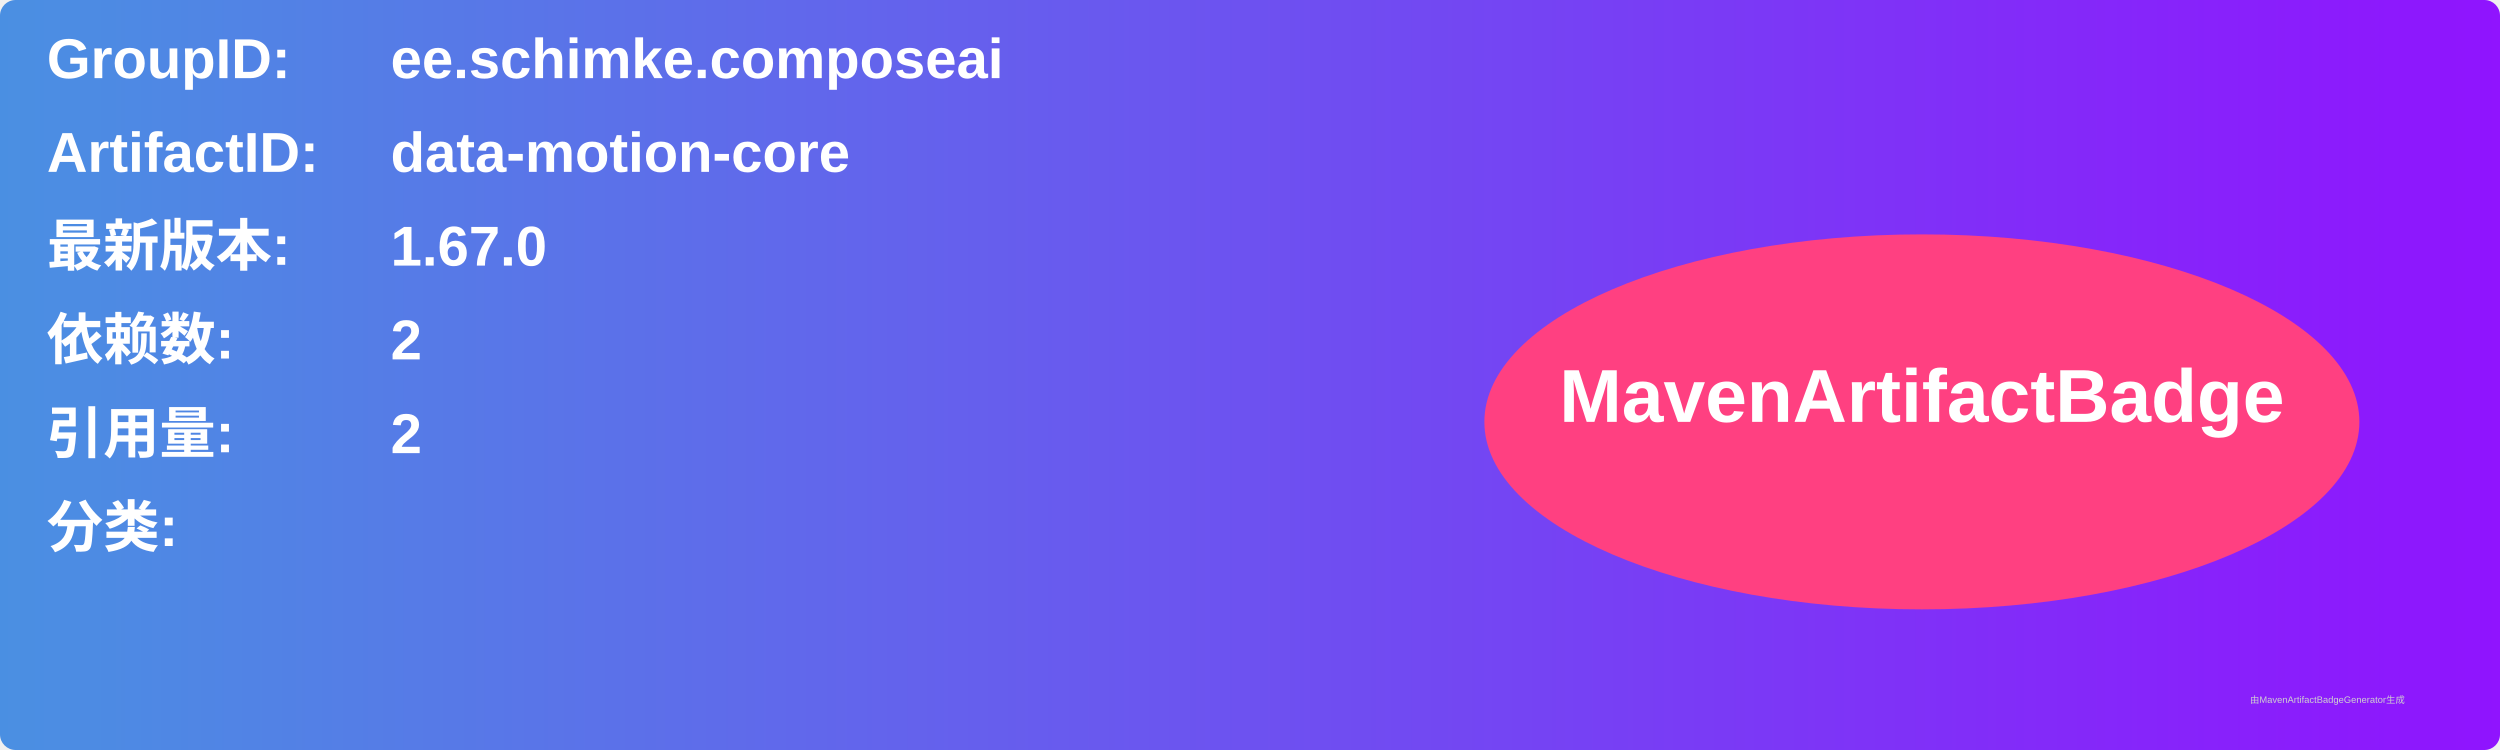
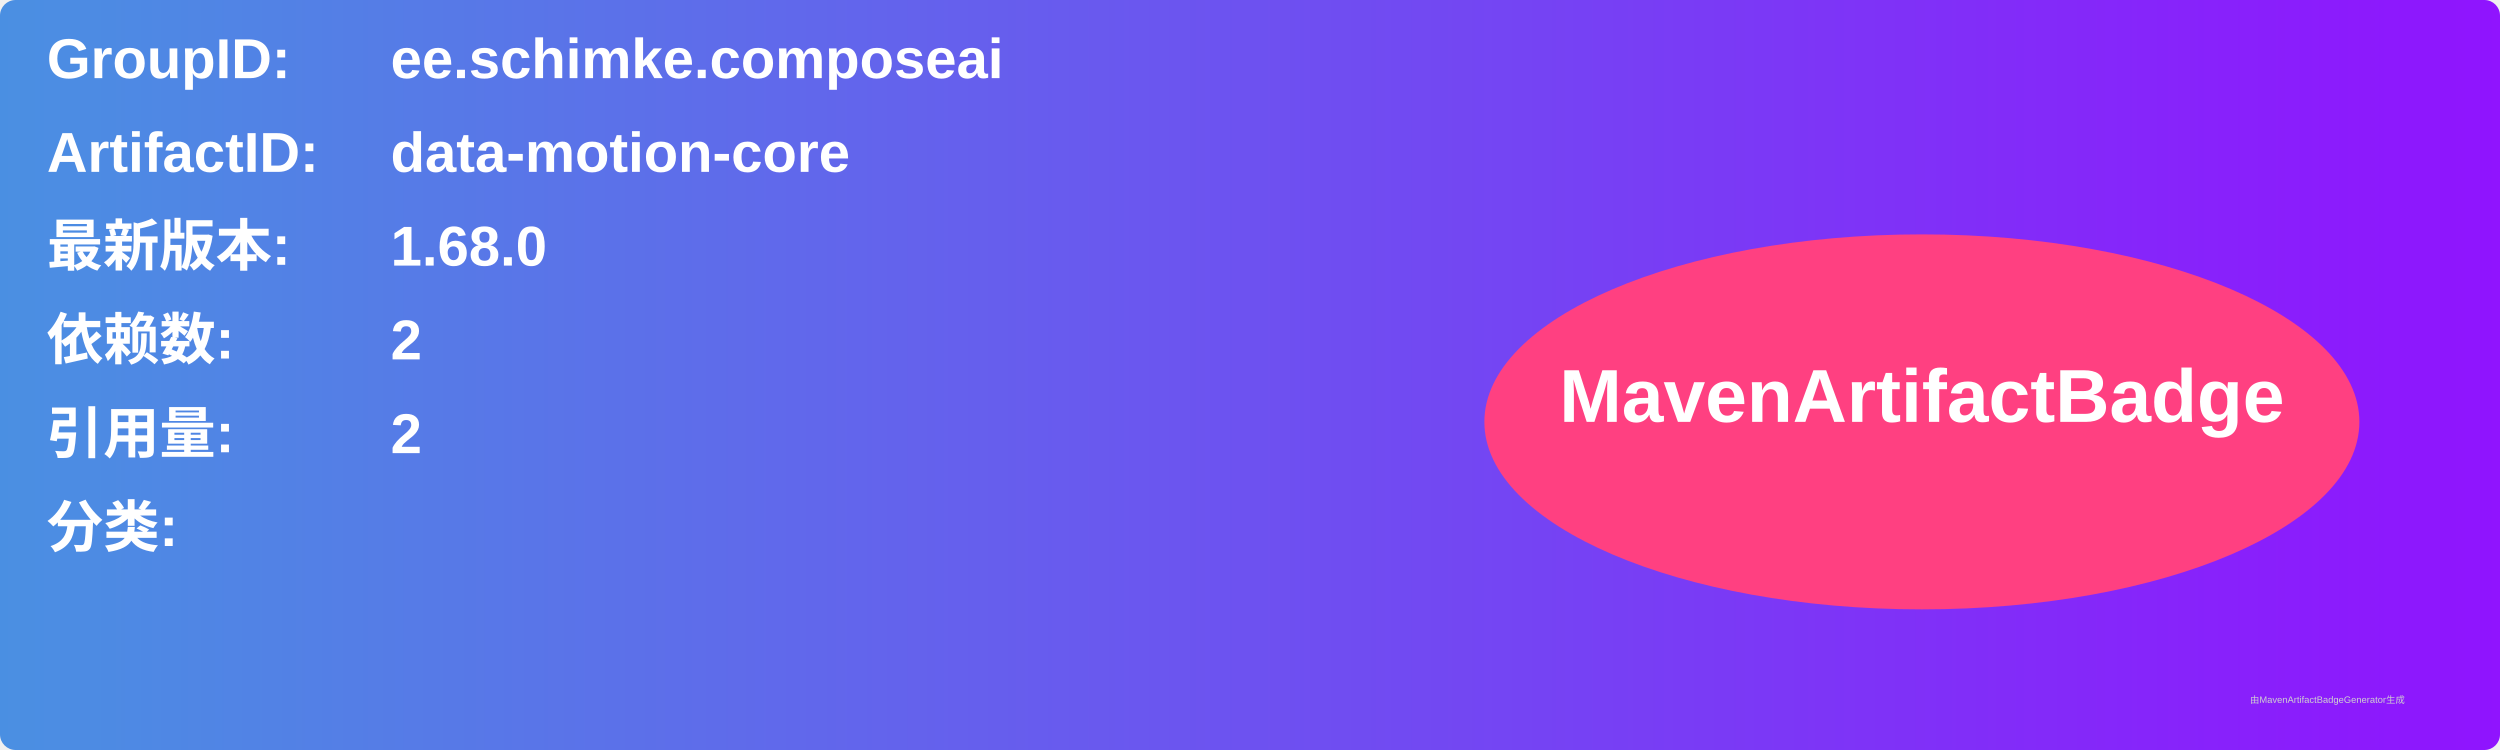
<svg xmlns="http://www.w3.org/2000/svg" width="800" height="240" viewBox="0 0 800 240">
  <linearGradient id="grad" x1="0%" y1="0%" x2="100%" y2="0%">
    <stop offset="0%" stop-color="#4a90e2" />
    <stop offset="100%" stop-color="#9013fe" />
  </linearGradient>
  <rect width="100%" height="100%" rx="5" ry="5" fill="url(#grad)" />
  <g transform="translate(15, 15)">
    <text x="0" y="10" font-family="Arial" font-size="18" fill="white" font-weight="bold" width="260">GroupID:</text>
    <text x="110" y="10" font-family="Arial" font-size="18" fill="white" font-weight="bold" width="460">ee.schimke.composeai</text>
    <text x="0" y="40" font-family="Arial" font-size="18" fill="white" font-weight="bold" width="260">ArtifactID:</text>
    <text x="110" y="40" font-family="Arial" font-size="18" fill="white" font-weight="bold" width="460">data-motion-core</text>
    <text x="0" y="70" font-family="Arial" font-size="18" fill="white" font-weight="bold">最新版本:</text>
    <text x="110" y="70" font-family="Arial" font-size="18" fill="white" font-weight="bold">
-       <tspan font-weight="bold">1.67.0</tspan>
+       <tspan font-weight="bold">1.68.0</tspan>
    </text>
    <text x="0" y="100" font-family="Arial" font-size="18" fill="white" font-weight="bold">依赖数: </text>
    <text x="110" y="100" font-family="Arial" font-size="18" fill="white">
      <tspan font-weight="bold">2</tspan>
    </text>
    <text x="0" y="130" font-family="Arial" font-size="18" fill="white" font-weight="bold">引用量: </text>
    <text x="110" y="130" font-family="Arial" font-size="18" fill="white">
      <tspan font-weight="bold">2</tspan>
    </text>
    <text x="0" y="160" font-family="Arial" font-size="18" fill="white" font-weight="bold">分类:</text>
    <text x="10" y="190" font-family="Arial" font-size="10" fill="white">
      <tspan font-weight="bold" />
    </text>
    <ellipse cx="600" cy="120" rx="140" ry="60" fill="#ff4081" />
    <text x="600" y="120" text-anchor="middle" font-family="Arial" font-size="24" fill="white" font-weight="bold">MavenArtifactBadge</text>
  </g>
  <text x="720" y="225" font-family="Arial" font-size="3" fill="#d0d0d0">由MavenArtifactBadgeGenerator生成</text>
</svg>
